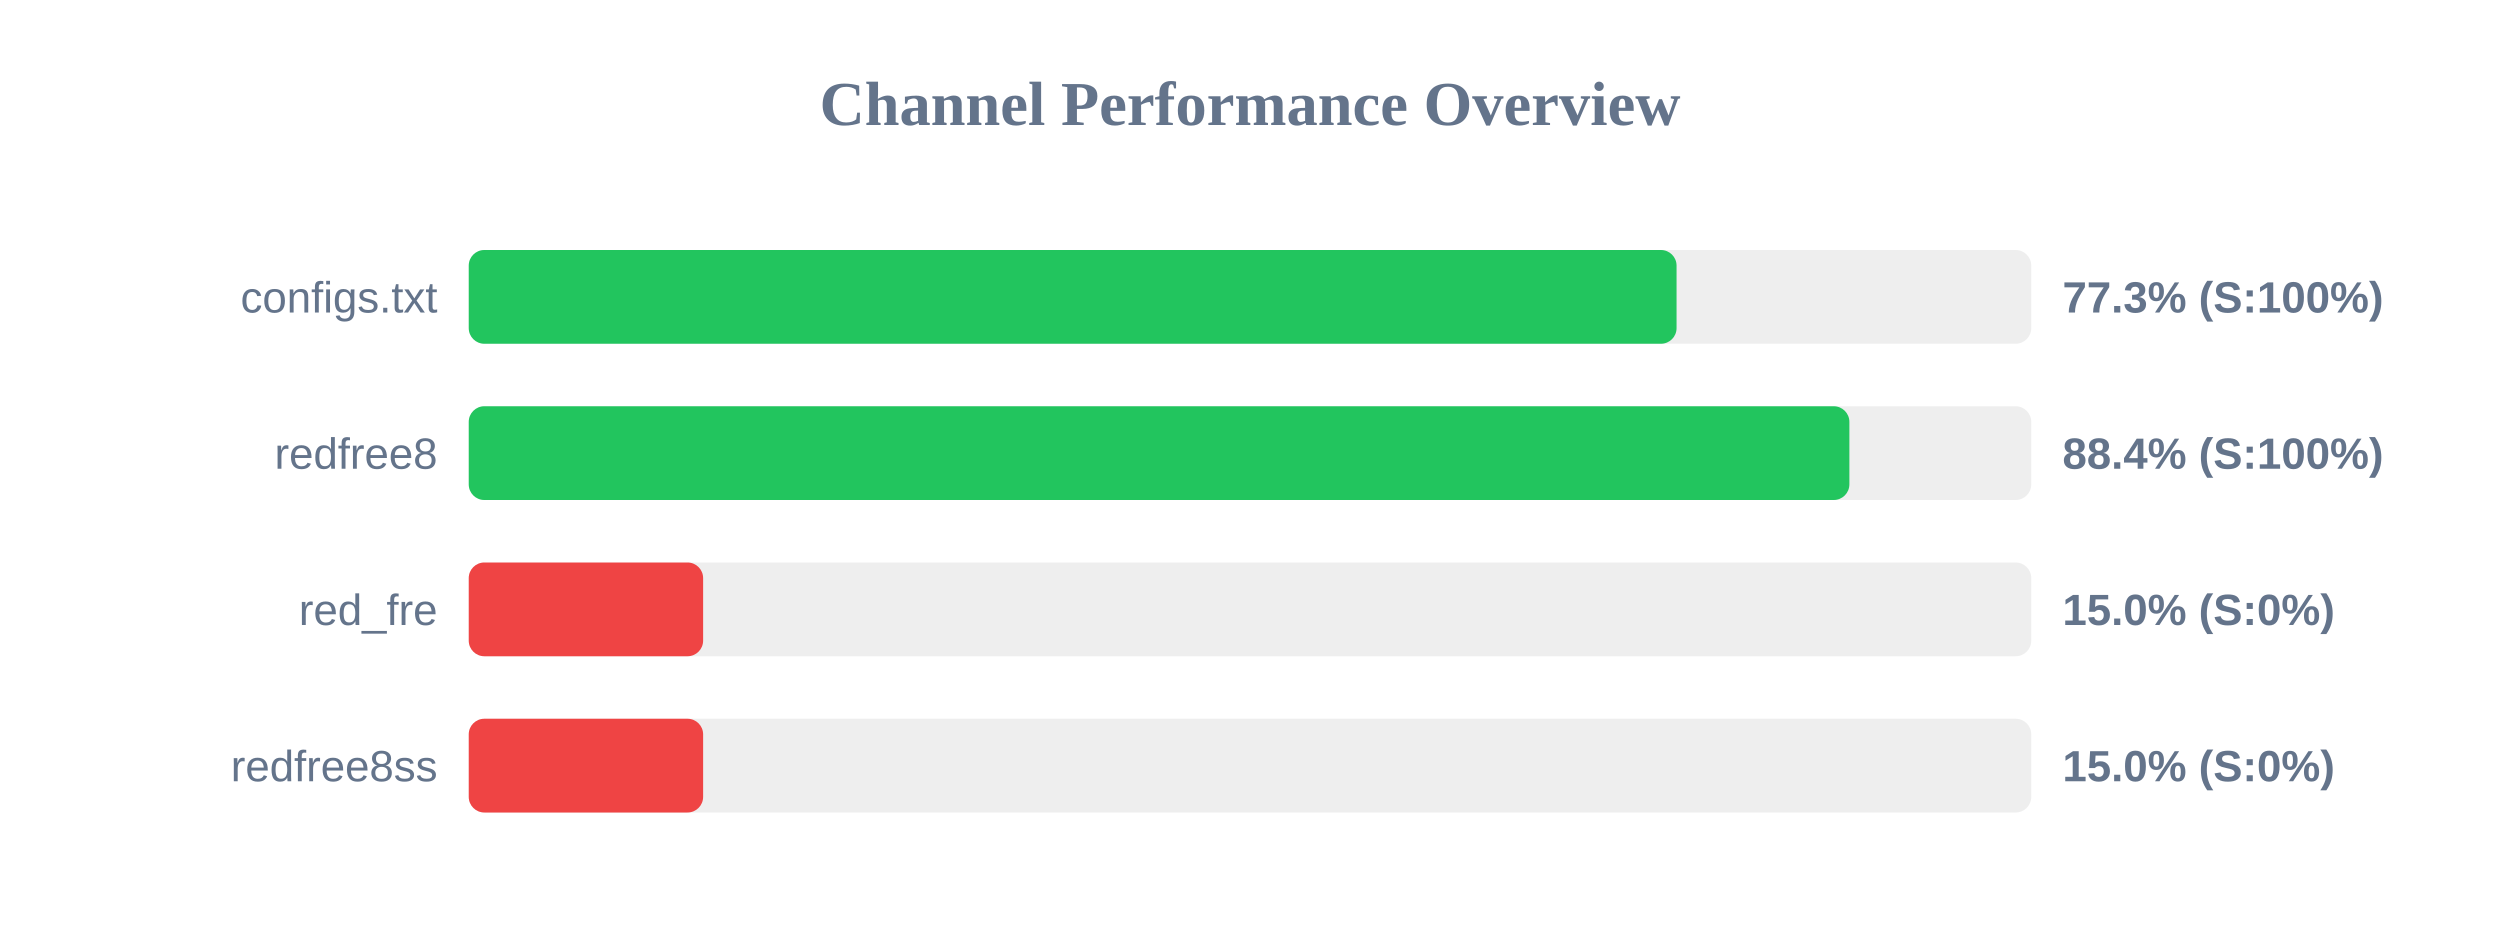
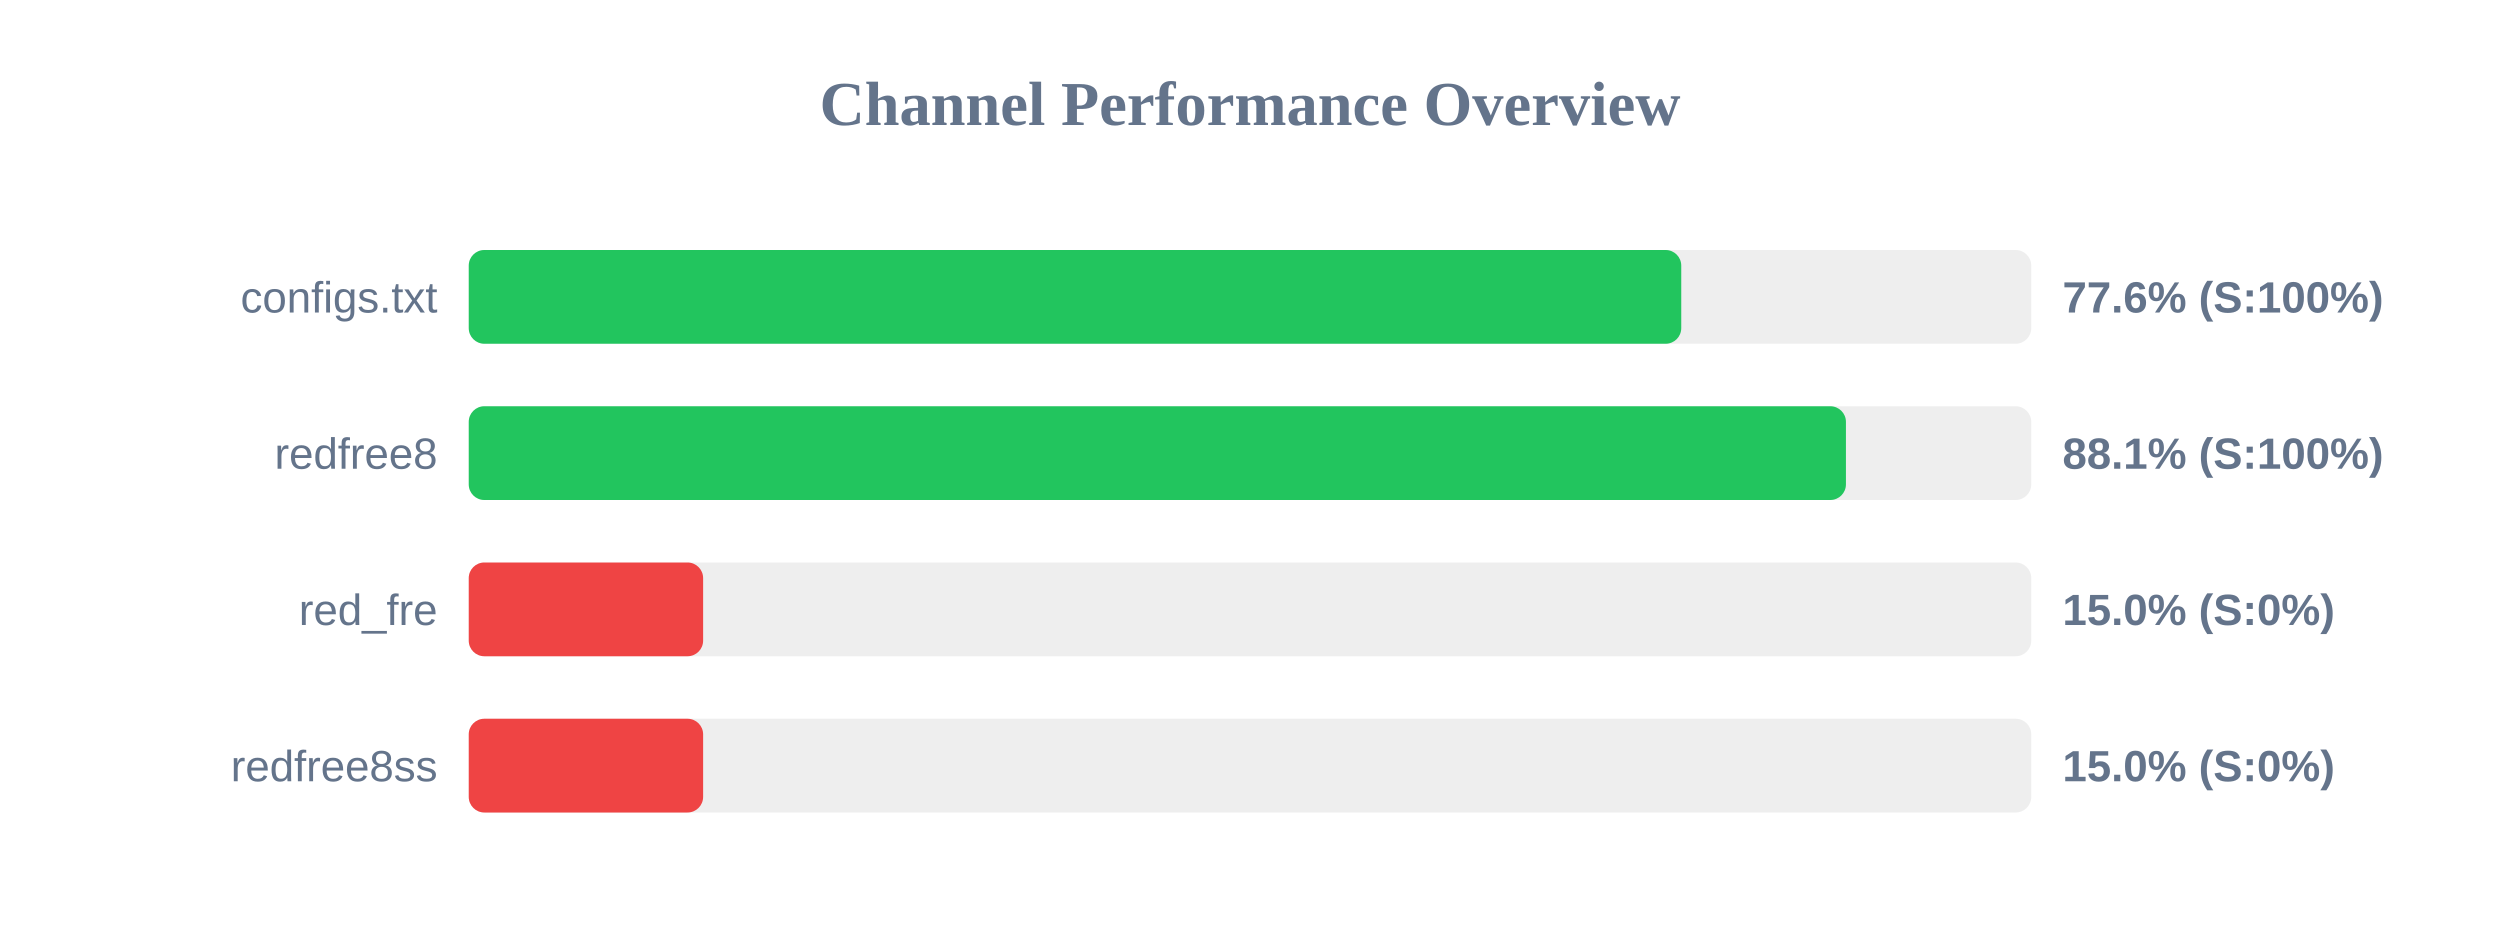
<svg xmlns="http://www.w3.org/2000/svg" width="800" height="300" version="1.1">
  <style>
        .row { font: 14px Arial; fill: #64748b; }
        .score { font: bold 14px Arial; fill: #64748b; }
    </style>
  <text x="400" y="40" text-anchor="middle" font-size="20px" font-weight="bold" fill="#64748b">Channel Performance Overview</text>
  <rect x="150" y="80" width="500" height="30" fill="#eee" rx="5" />
-   <rect x="150" y="80" width="386.5" height="30" fill="#22c55e" rx="5" />
+   <rect x="150" y="80" width="388.0" height="30" fill="#22c55e" rx="5" />
  <text x="140" y="100" text-anchor="end" class="row">configs.txt</text>
-   <text x="660" y="100" text-anchor="start" class="score">77.3% (S:100%)</text>
+   <text x="660" y="100" text-anchor="start" class="score">77.6% (S:100%)</text>
  <rect x="150" y="130" width="500" height="30" fill="#eee" rx="5" />
-   <rect x="150" y="130" width="441.8" height="30" fill="#22c55e" rx="5" />
+   <rect x="150" y="130" width="440.7" height="30" fill="#22c55e" rx="5" />
  <text x="140" y="150" text-anchor="end" class="row">redfree8</text>
-   <text x="660" y="150" text-anchor="start" class="score">88.4% (S:100%)</text>
+   <text x="660" y="150" text-anchor="start" class="score">88.1% (S:100%)</text>
  <rect x="150" y="180" width="500" height="30" fill="#eee" rx="5" />
  <rect x="150" y="180" width="75.0" height="30" fill="#ef4444" rx="5" />
  <text x="140" y="200" text-anchor="end" class="row">red_fre</text>
  <text x="660" y="200" text-anchor="start" class="score">15.0% (S:0%)</text>
  <rect x="150" y="230" width="500" height="30" fill="#eee" rx="5" />
  <rect x="150" y="230" width="75.0" height="30" fill="#ef4444" rx="5" />
  <text x="140" y="250" text-anchor="end" class="row">redfree8ss</text>
  <text x="660" y="250" text-anchor="start" class="score">15.0% (S:0%)</text>
</svg>
